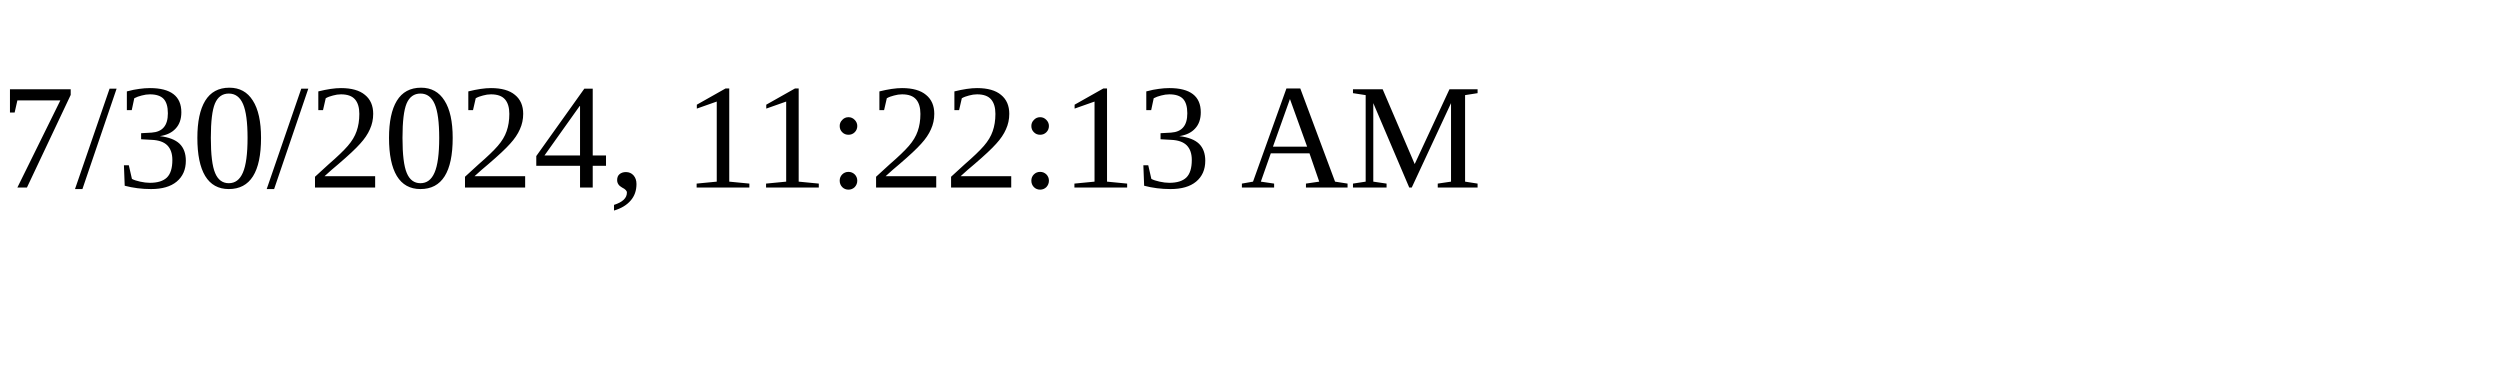
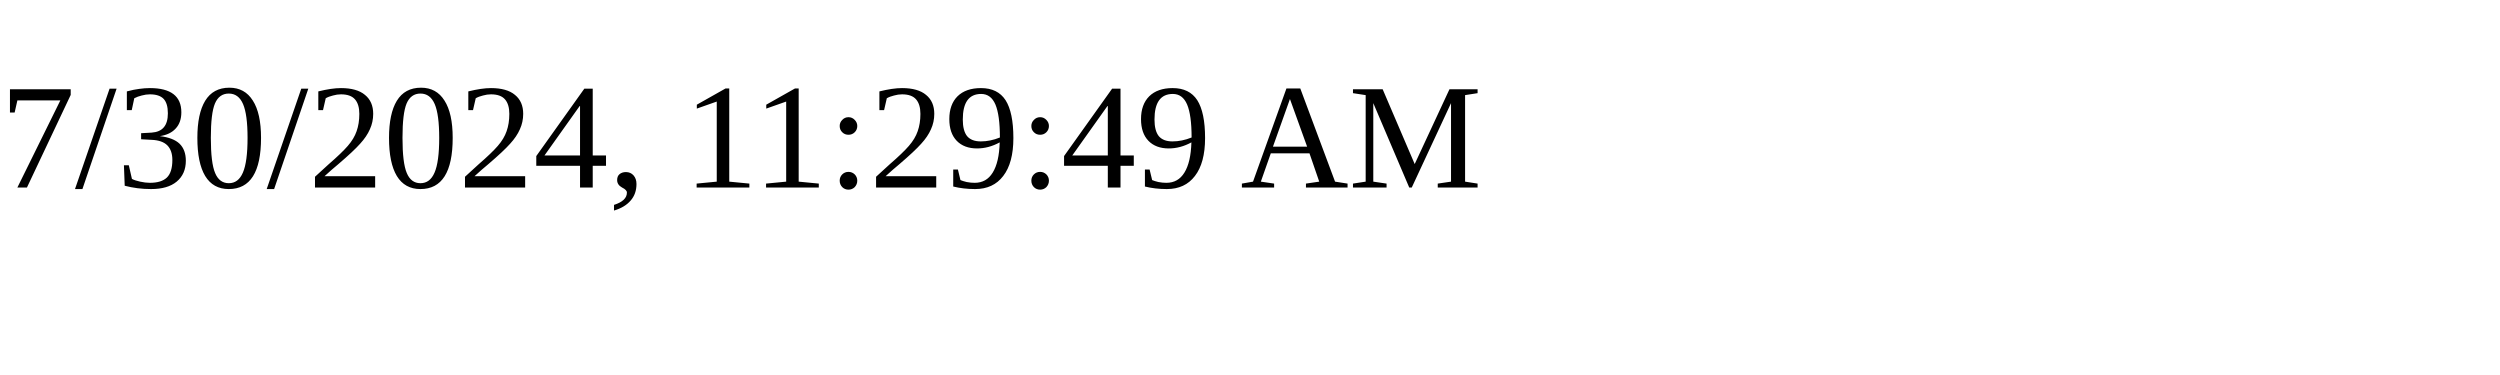
<svg xmlns="http://www.w3.org/2000/svg" height="30" width="200">
-   <text x="0" y="15">7/30/2024, 11:22:13 AM</text>
+   <text x="0" y="15">7/30/2024, 11:29:49 AM</text>
</svg>
